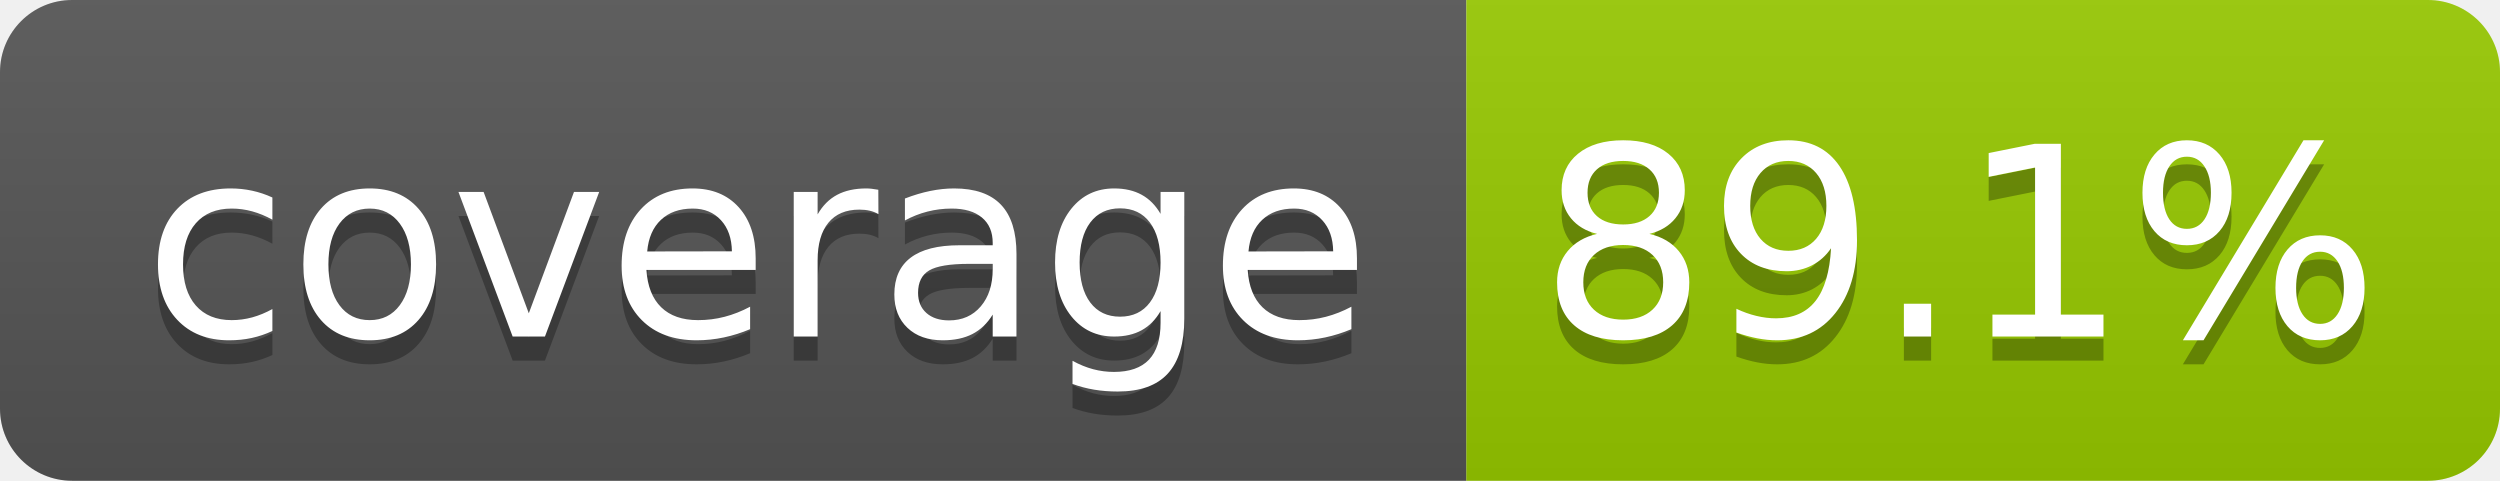
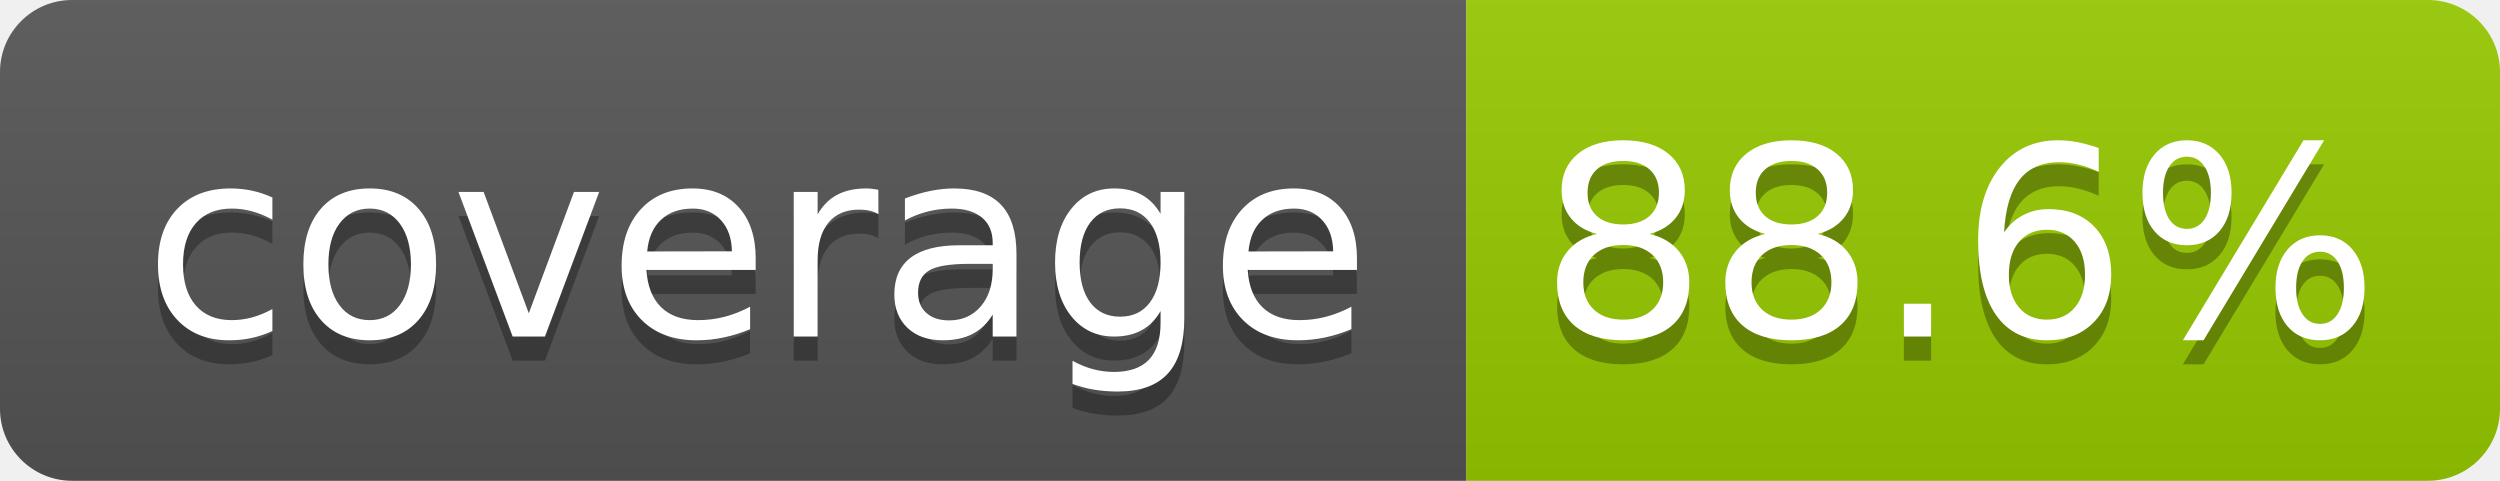
- <svg xmlns="http://www.w3.org/2000/svg" width="104" height="20" role="img" aria-label="coverage: 89.1%">
+ <svg xmlns="http://www.w3.org/2000/svg" width="104" height="20" role="img" aria-label="coverage: 88.6%">
  <linearGradient id="s" x2="0" y2="100%">
    <stop offset="0" stop-color="#bbb" stop-opacity=".1" />
    <stop offset="1" stop-opacity=".1" />
  </linearGradient>
  <clipPath id="r">
    <rect width="104" height="20" rx="3" fill="#fff" />
  </clipPath>
  <g clip-path="url(#r)">
    <rect width="61" height="20" fill="#555" />
    <rect x="61" width="43" height="20" fill="#97ca00" />
    <rect width="104" height="20" fill="url(#s)" />
  </g>
  <g fill="#fff" text-anchor="middle" font-family="Verdana,Geneva,DejaVu Sans,sans-serif" text-rendering="geometricPrecision" font-size="110">
    <text aria-hidden="true" x="315" y="150" fill="#010101" fill-opacity=".3" transform="scale(.1)" textLength="510">coverage</text>
    <text x="315" y="140" transform="scale(.1)" fill="#fff" textLength="510">coverage</text>
-     <text aria-hidden="true" x="815" y="150" fill="#010101" fill-opacity=".3" transform="scale(.1)" textLength="330">89.1%</text>
-     <text x="815" y="140" transform="scale(.1)" fill="#fff" textLength="330">89.1%</text>
+     <text aria-hidden="true" x="815" y="150" fill="#010101" fill-opacity=".3" transform="scale(.1)" textLength="330">88.6%</text>
+     <text x="815" y="140" transform="scale(.1)" fill="#fff" textLength="330">88.6%</text>
  </g>
</svg>
